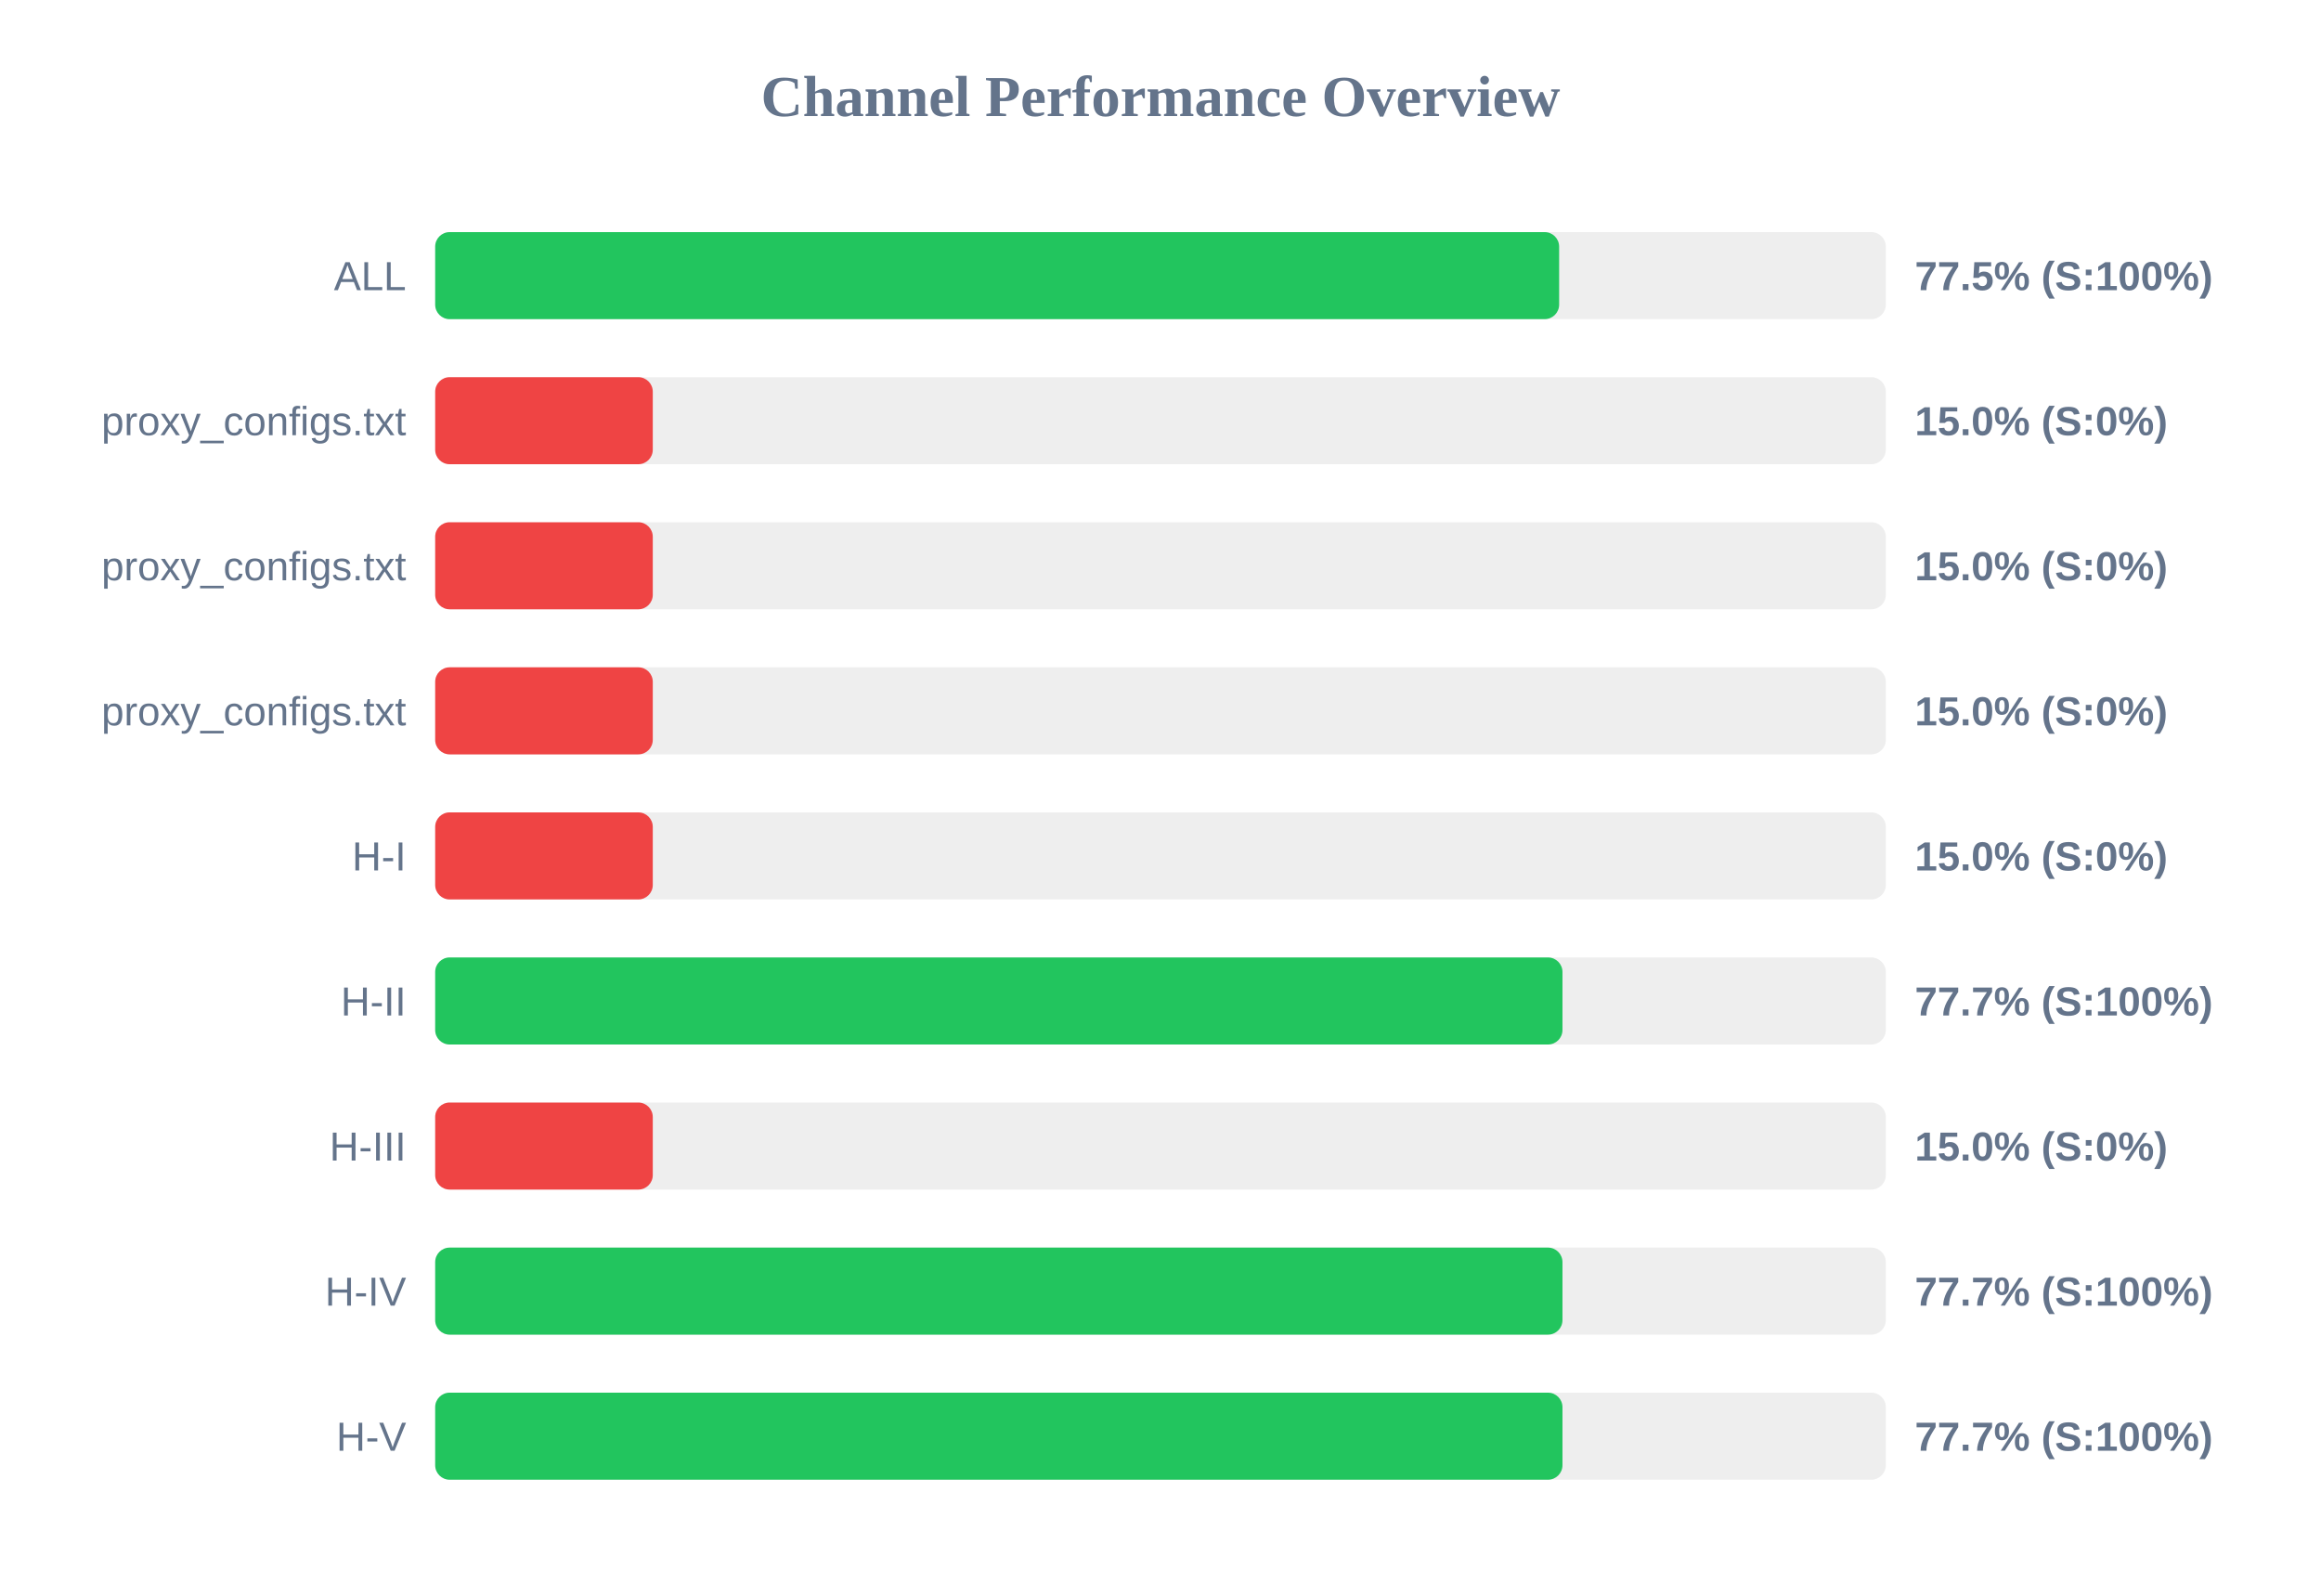
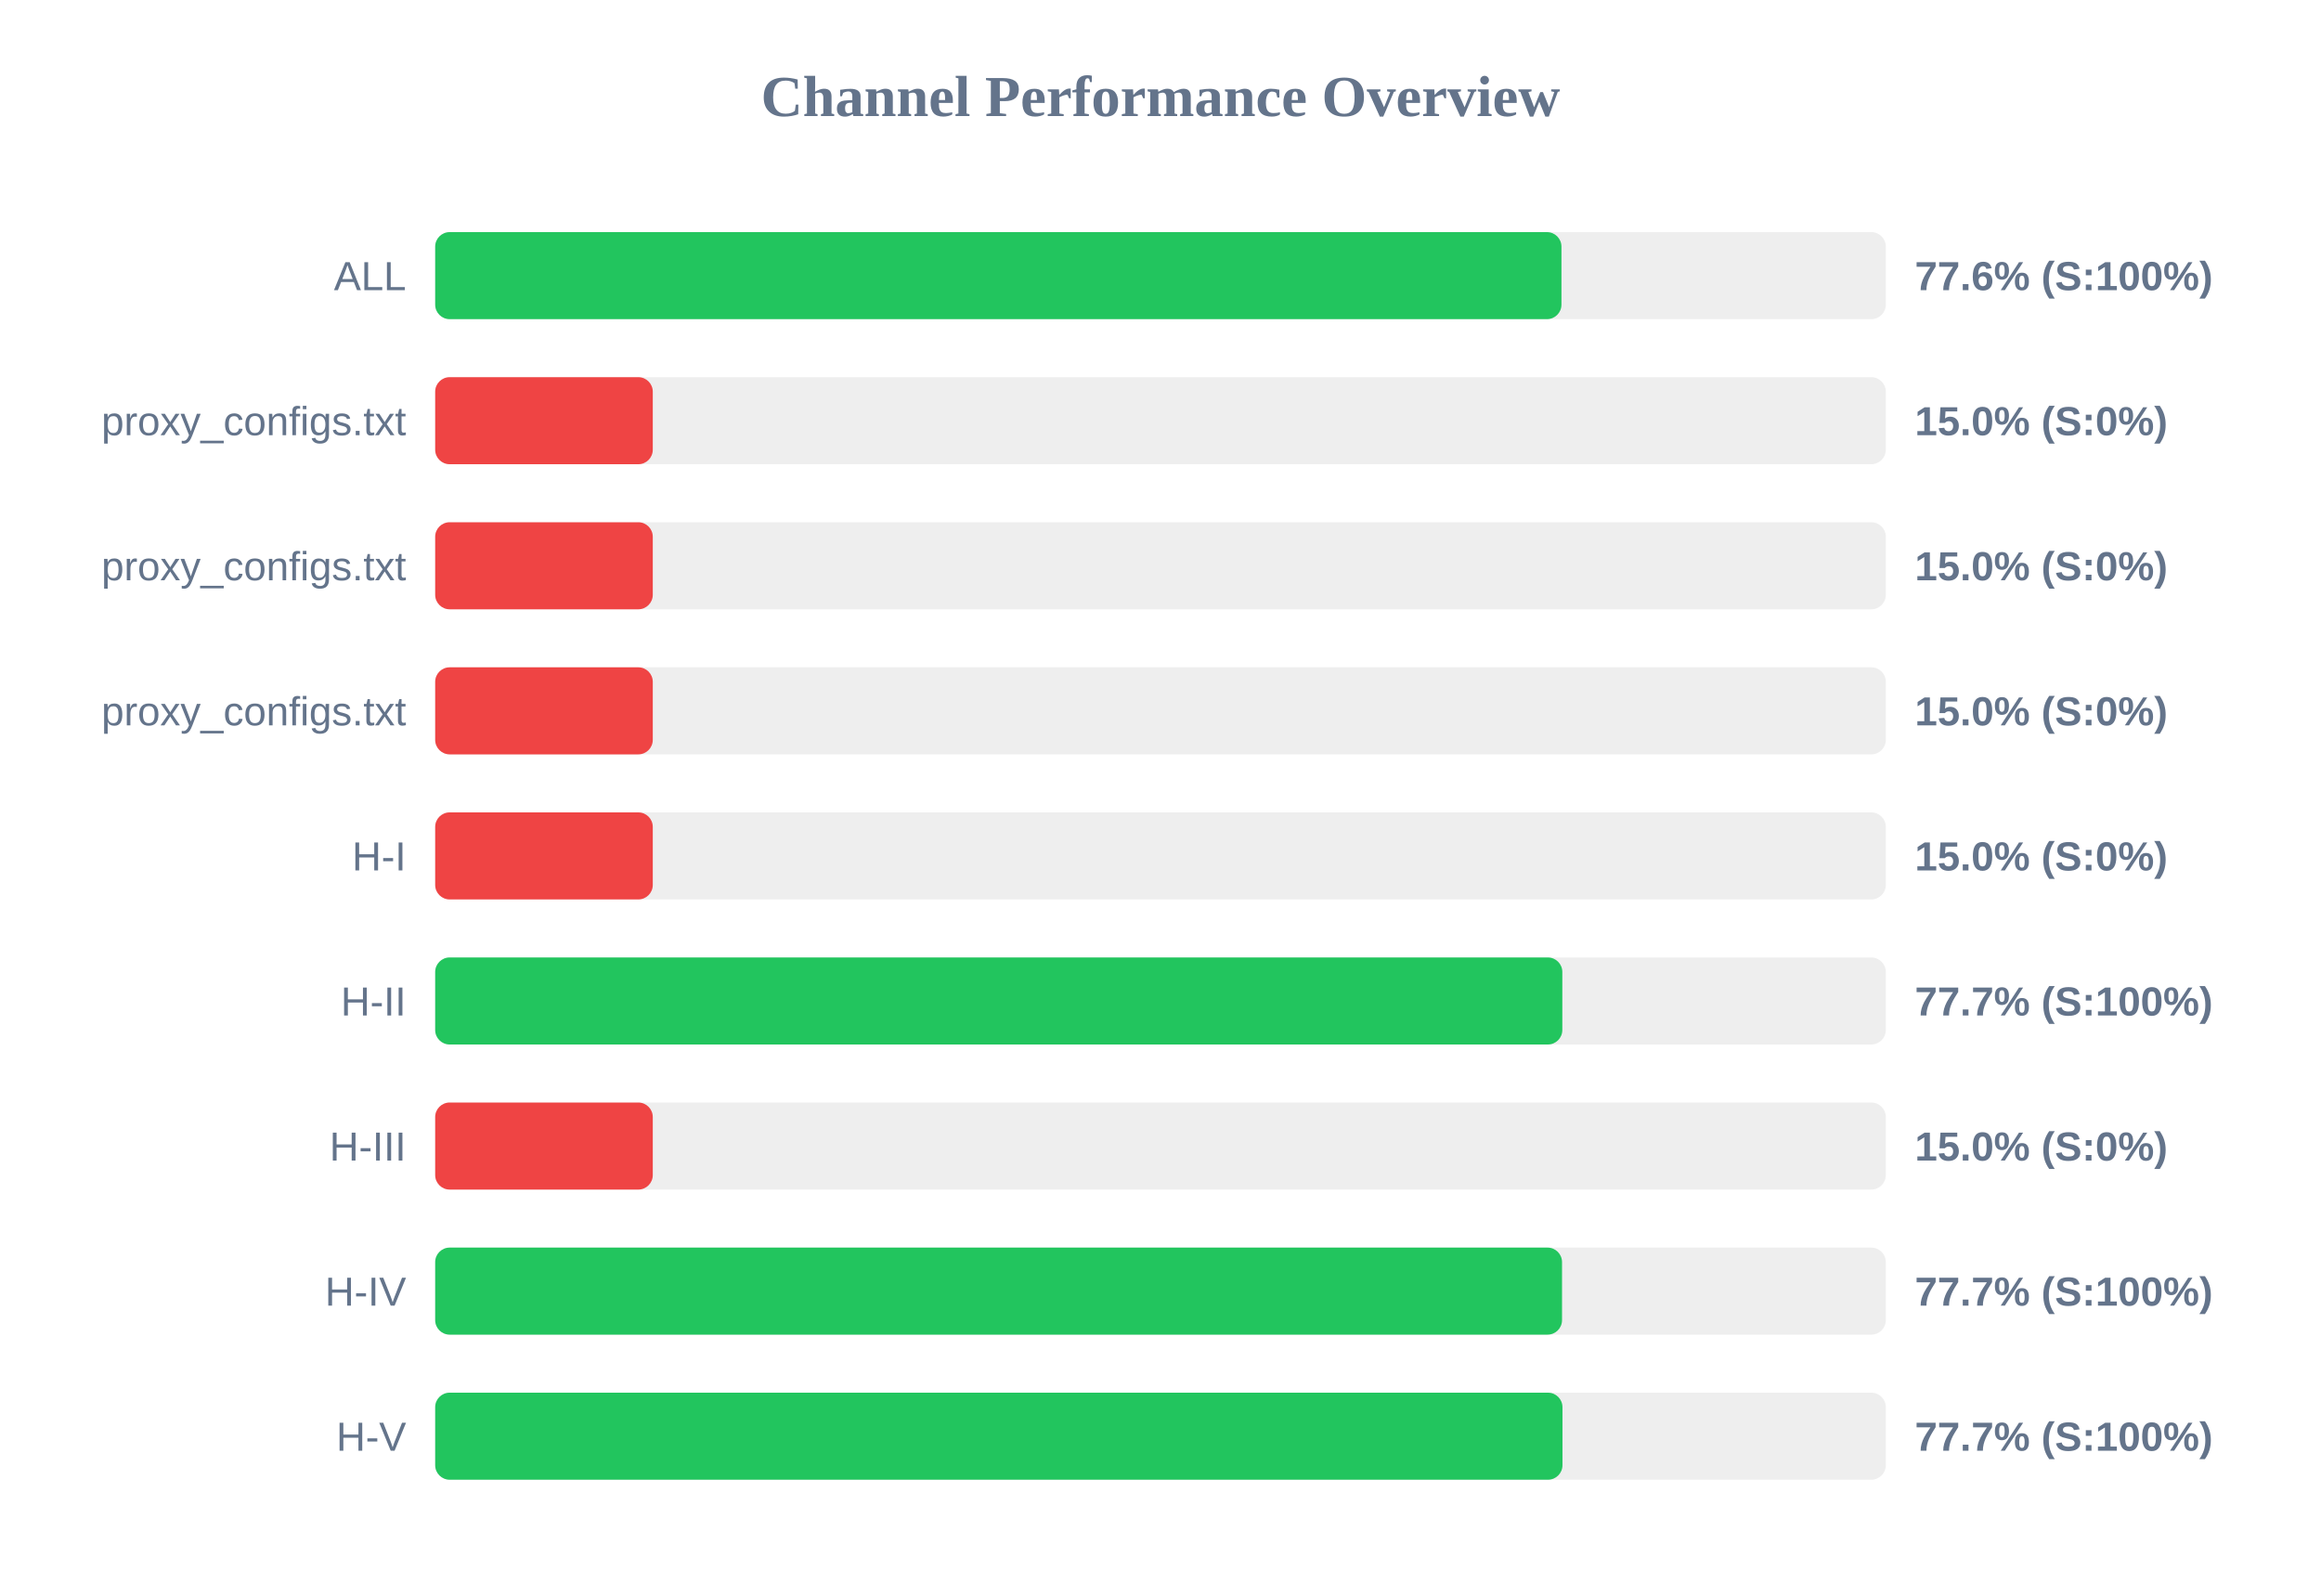
<svg xmlns="http://www.w3.org/2000/svg" width="800" height="550" version="1.1">
  <style>
        .row { font: 14px Arial; fill: #64748b; }
        .score { font: bold 14px Arial; fill: #64748b; }
    </style>
  <text x="400" y="40" text-anchor="middle" font-size="20px" font-weight="bold" fill="#64748b">Channel Performance Overview</text>
  <rect x="150" y="80" width="500" height="30" fill="#eee" rx="5" />
-   <rect x="150" y="80" width="387.4" height="30" fill="#22c55e" rx="5" />
+   <rect x="150" y="80" width="388.2" height="30" fill="#22c55e" rx="5" />
  <text x="140" y="100" text-anchor="end" class="row">ALL</text>
-   <text x="660" y="100" text-anchor="start" class="score">77.5% (S:100%)</text>
+   <text x="660" y="100" text-anchor="start" class="score">77.6% (S:100%)</text>
  <rect x="150" y="130" width="500" height="30" fill="#eee" rx="5" />
  <rect x="150" y="130" width="75.0" height="30" fill="#ef4444" rx="5" />
  <text x="140" y="150" text-anchor="end" class="row">proxy_configs.txt</text>
  <text x="660" y="150" text-anchor="start" class="score">15.0% (S:0%)</text>
  <rect x="150" y="180" width="500" height="30" fill="#eee" rx="5" />
  <rect x="150" y="180" width="75.0" height="30" fill="#ef4444" rx="5" />
  <text x="140" y="200" text-anchor="end" class="row">proxy_configs.txt</text>
  <text x="660" y="200" text-anchor="start" class="score">15.0% (S:0%)</text>
  <rect x="150" y="230" width="500" height="30" fill="#eee" rx="5" />
  <rect x="150" y="230" width="75.0" height="30" fill="#ef4444" rx="5" />
  <text x="140" y="250" text-anchor="end" class="row">proxy_configs.txt</text>
  <text x="660" y="250" text-anchor="start" class="score">15.0% (S:0%)</text>
  <rect x="150" y="280" width="500" height="30" fill="#eee" rx="5" />
  <rect x="150" y="280" width="75.0" height="30" fill="#ef4444" rx="5" />
  <text x="140" y="300" text-anchor="end" class="row">H-I</text>
  <text x="660" y="300" text-anchor="start" class="score">15.0% (S:0%)</text>
  <rect x="150" y="330" width="500" height="30" fill="#eee" rx="5" />
-   <rect x="150" y="330" width="388.55" height="30" fill="#22c55e" rx="5" />
+   <rect x="150" y="330" width="388.5" height="30" fill="#22c55e" rx="5" />
  <text x="140" y="350" text-anchor="end" class="row">H-II</text>
  <text x="660" y="350" text-anchor="start" class="score">77.7% (S:100%)</text>
  <rect x="150" y="380" width="500" height="30" fill="#eee" rx="5" />
  <rect x="150" y="380" width="75.0" height="30" fill="#ef4444" rx="5" />
  <text x="140" y="400" text-anchor="end" class="row">H-III</text>
  <text x="660" y="400" text-anchor="start" class="score">15.0% (S:0%)</text>
  <rect x="150" y="430" width="500" height="30" fill="#eee" rx="5" />
-   <rect x="150" y="430" width="388.55" height="30" fill="#22c55e" rx="5" />
+   <rect x="150" y="430" width="388.4" height="30" fill="#22c55e" rx="5" />
  <text x="140" y="450" text-anchor="end" class="row">H-IV</text>
  <text x="660" y="450" text-anchor="start" class="score">77.7% (S:100%)</text>
  <rect x="150" y="480" width="500" height="30" fill="#eee" rx="5" />
  <rect x="150" y="480" width="388.55" height="30" fill="#22c55e" rx="5" />
  <text x="140" y="500" text-anchor="end" class="row">H-V</text>
  <text x="660" y="500" text-anchor="start" class="score">77.7% (S:100%)</text>
</svg>
